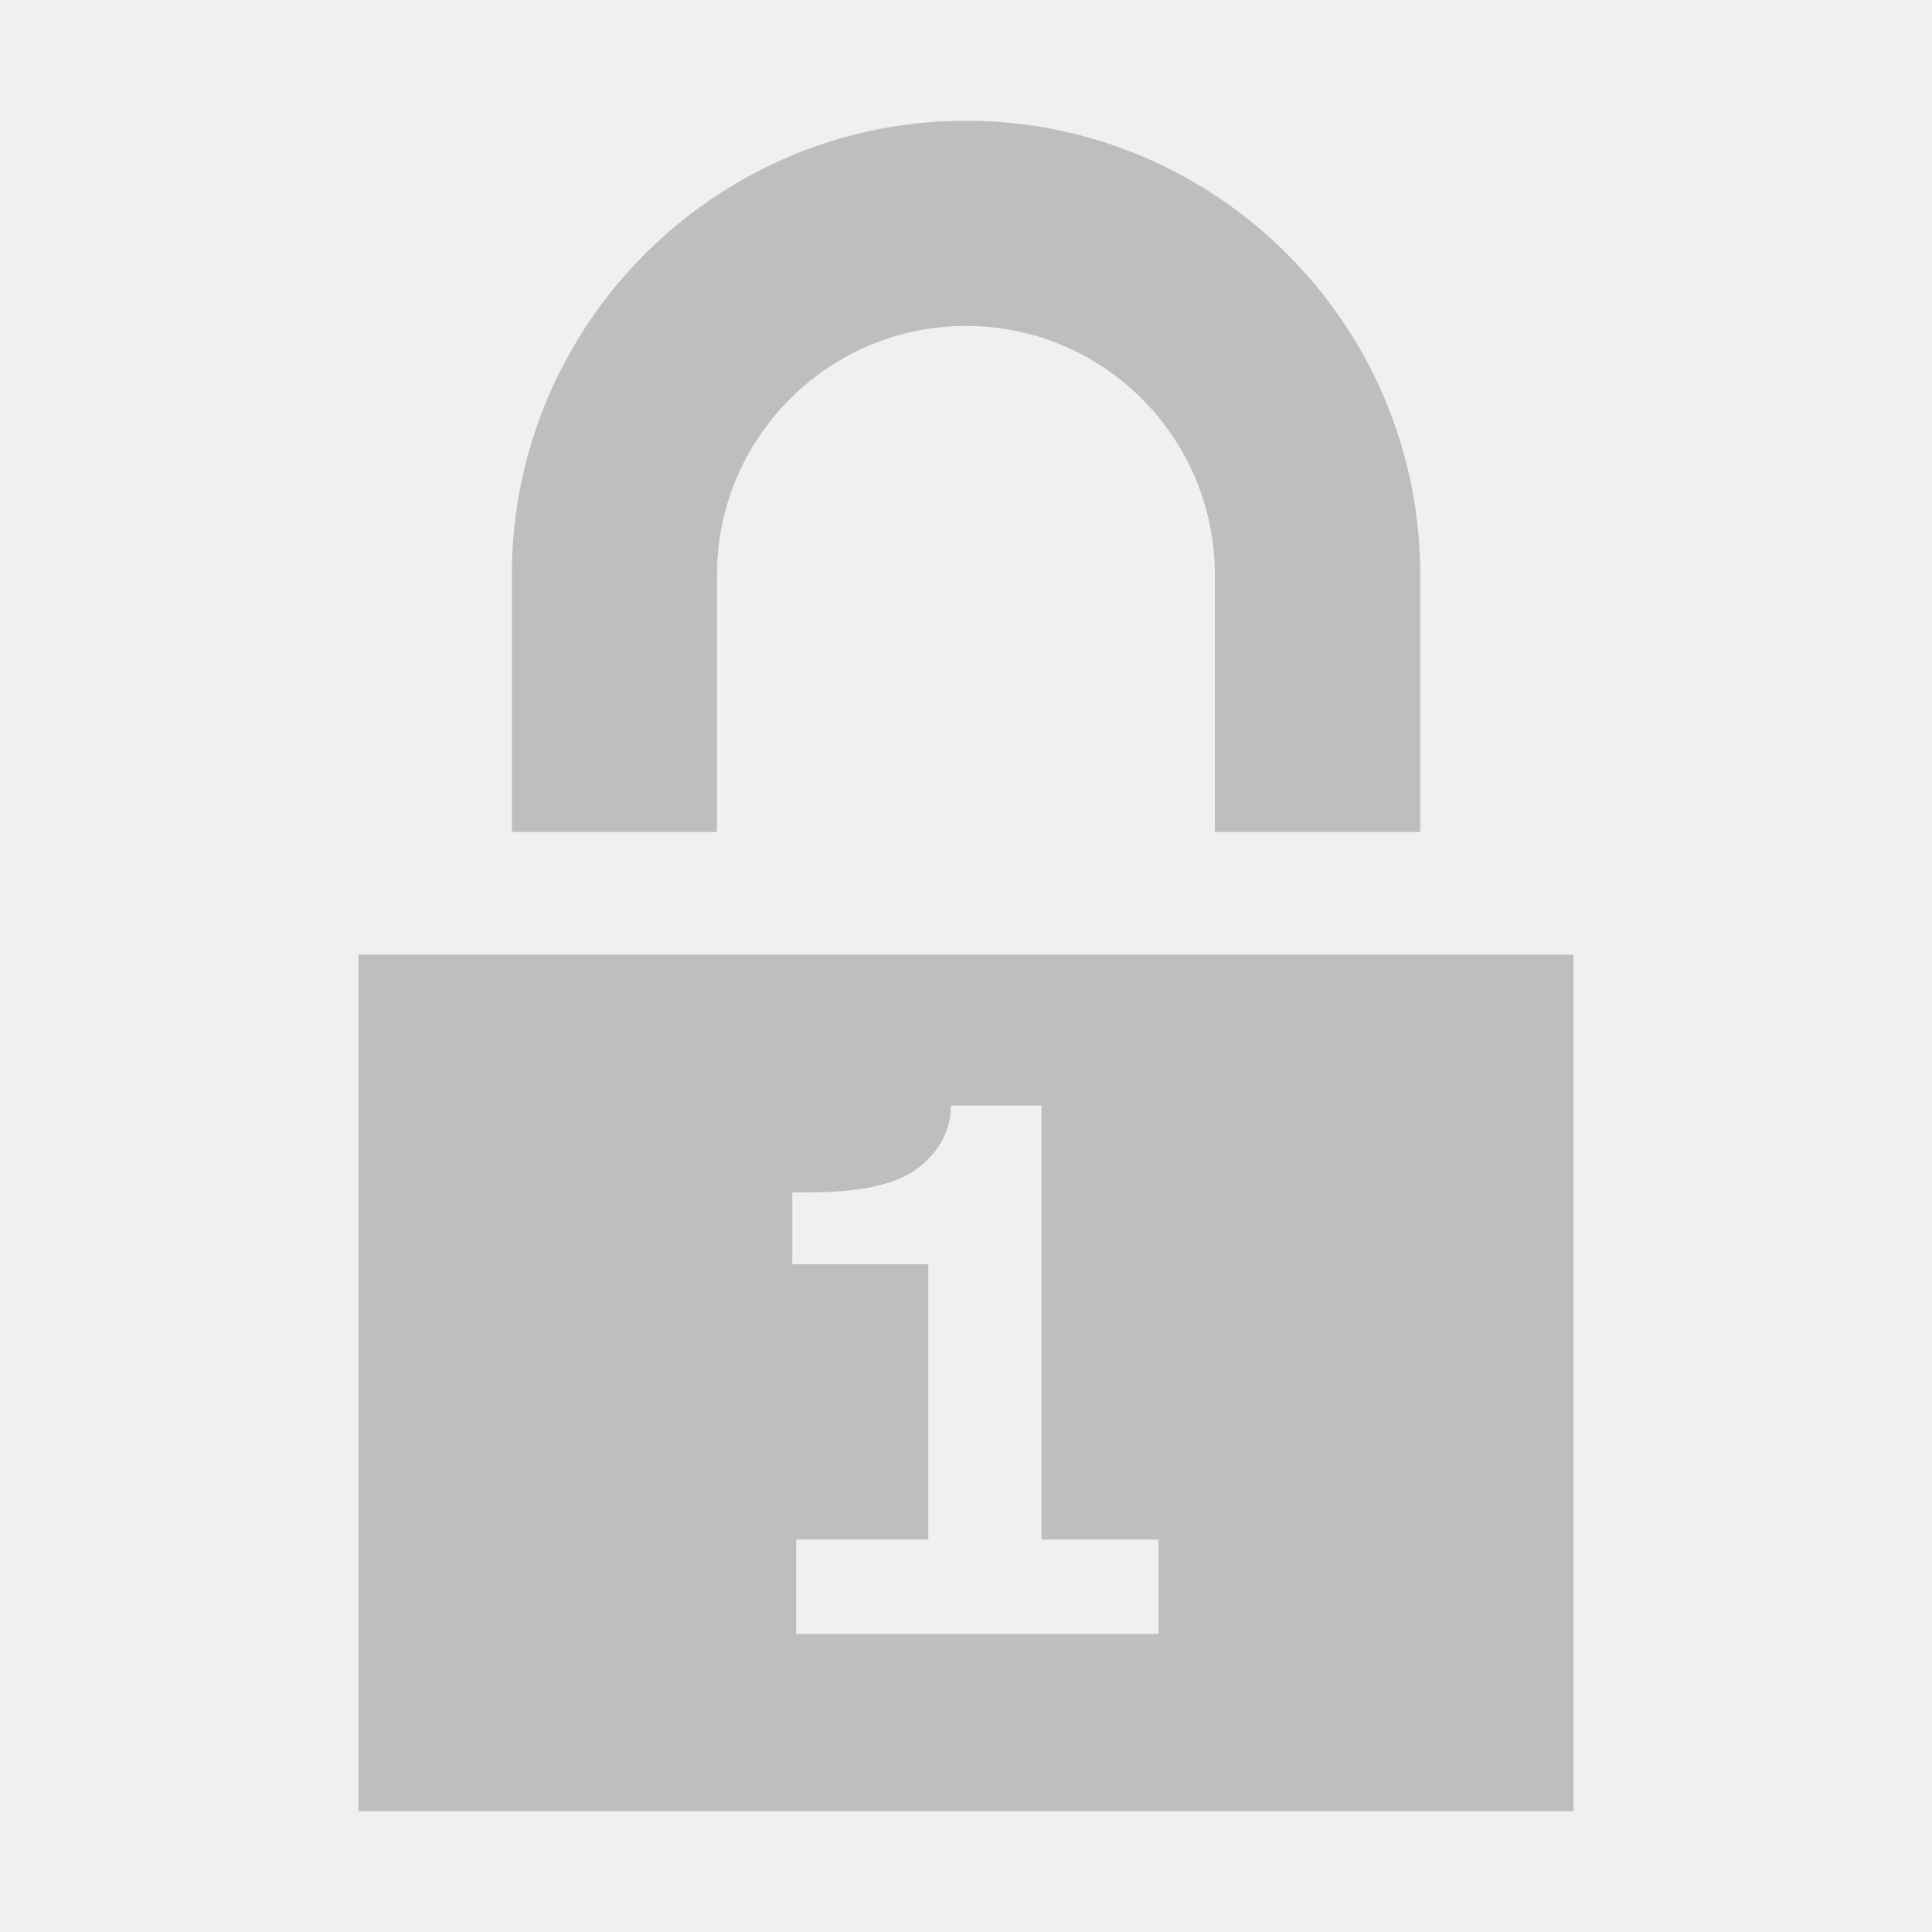
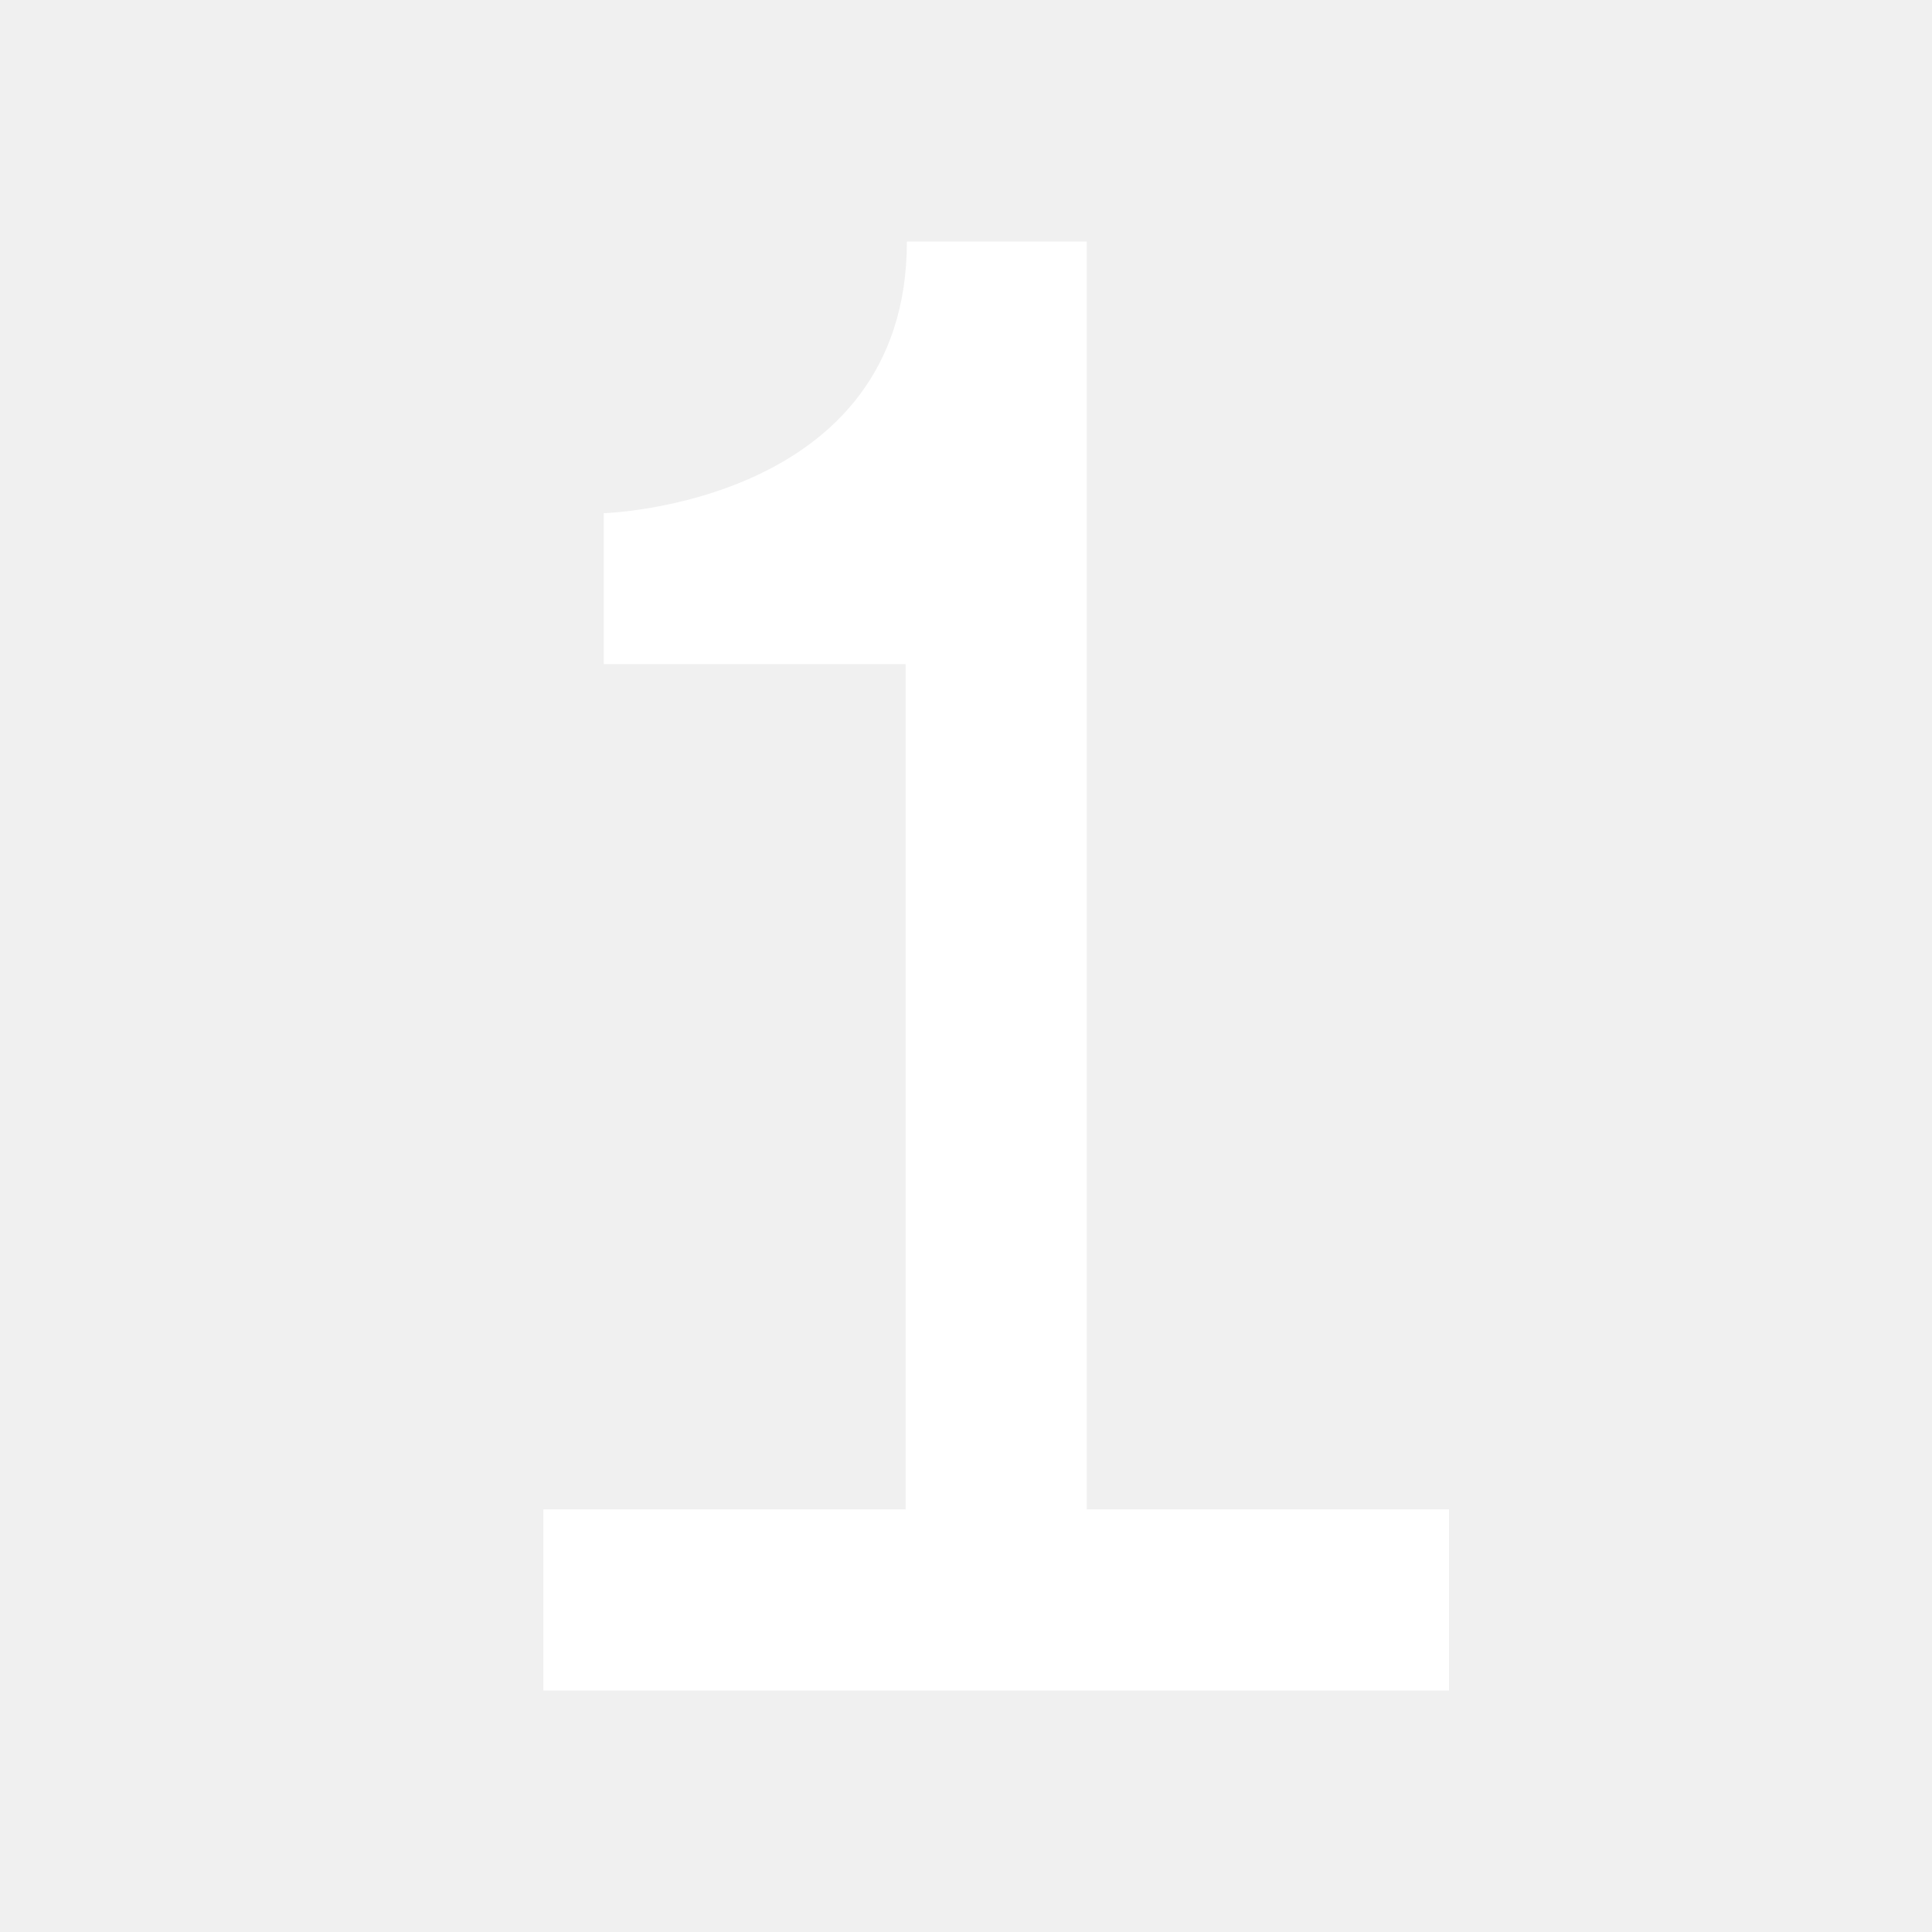
- <svg xmlns="http://www.w3.org/2000/svg" version="1.1" id="图层_1" x="0px" y="0px" width="16px" height="16px" viewBox="0 0 16 16" enable-background="new 0 0 16 16" xml:space="preserve">
-   <defs id="defs11" />
-   <path style="fill:#bebebe" d="M 5.938,6.89 H 4.239 V 4.761 C 4.239,2.687 5.926,1 8,1 c 2.073,0 3.762,1.687 3.762,3.761 V 6.89 H 10.061 V 4.761 C 10.061,3.624 9.139,2.699 8,2.699 6.863,2.699 5.938,3.623 5.938,4.761 V 6.89 z" id="path3" />
-   <path style="fill:#bebebe" d="M 2.969 7.906 L 2.969 15 L 13.031 15 L 13.031 7.906 L 2.969 7.906 z M 7.875 9.156 L 8.625 9.156 L 8.625 12.75 L 9.594 12.75 L 9.594 13.531 L 6.594 13.531 L 6.594 12.75 L 7.688 12.75 L 7.688 10.469 L 6.562 10.469 L 6.562 9.875 L 6.688 9.875 C 7.098 9.875 7.425 9.82 7.625 9.656 C 7.791 9.519 7.875 9.347 7.875 9.156 z " id="rect5" />
+ <svg xmlns="http://www.w3.org/2000/svg" version="1.1" id="图层_1" x="0px" y="0px" viewBox="0 0 32 32" style="enable-background:new 0 0 32 32;" xml:space="preserve">
+   <path style="fill:#FFFFFF;" d="M18,25V4h-2.979C15.021,8.359,10,8.5,10,8.5V11h5v14H9v3h15v-3H18z" />
</svg>
